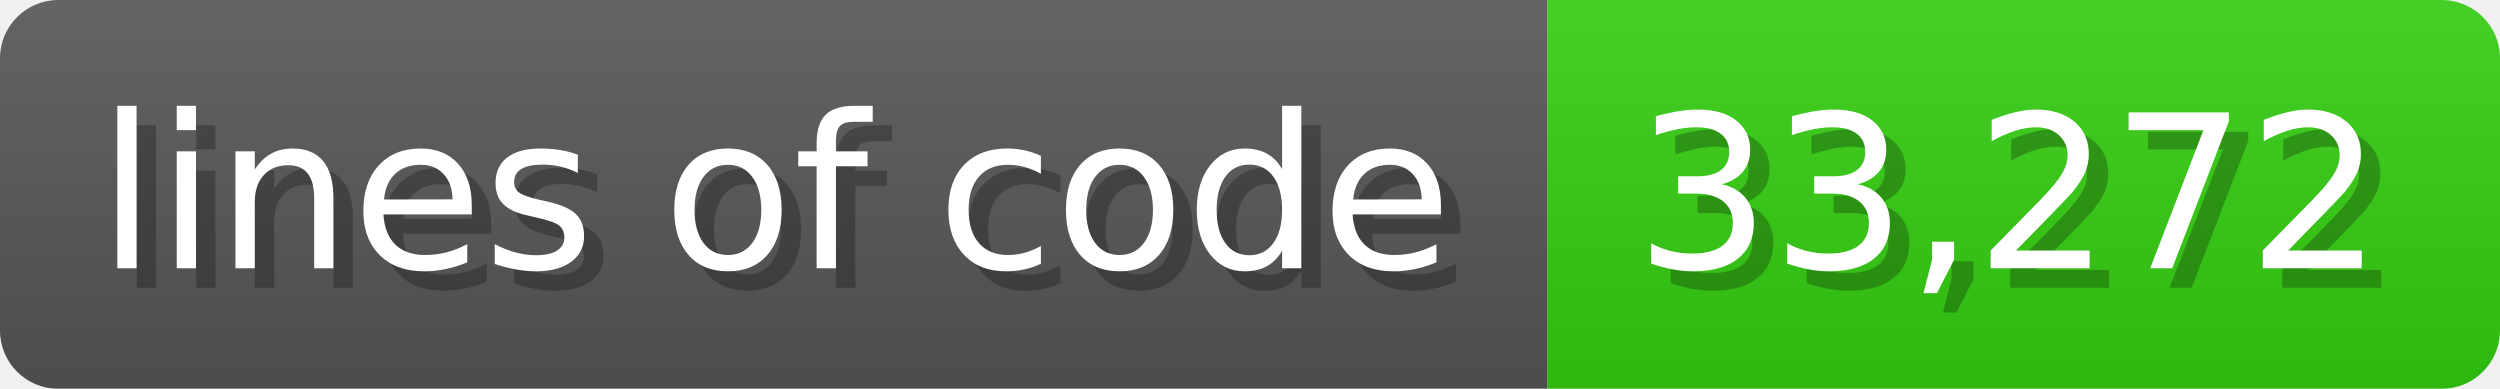
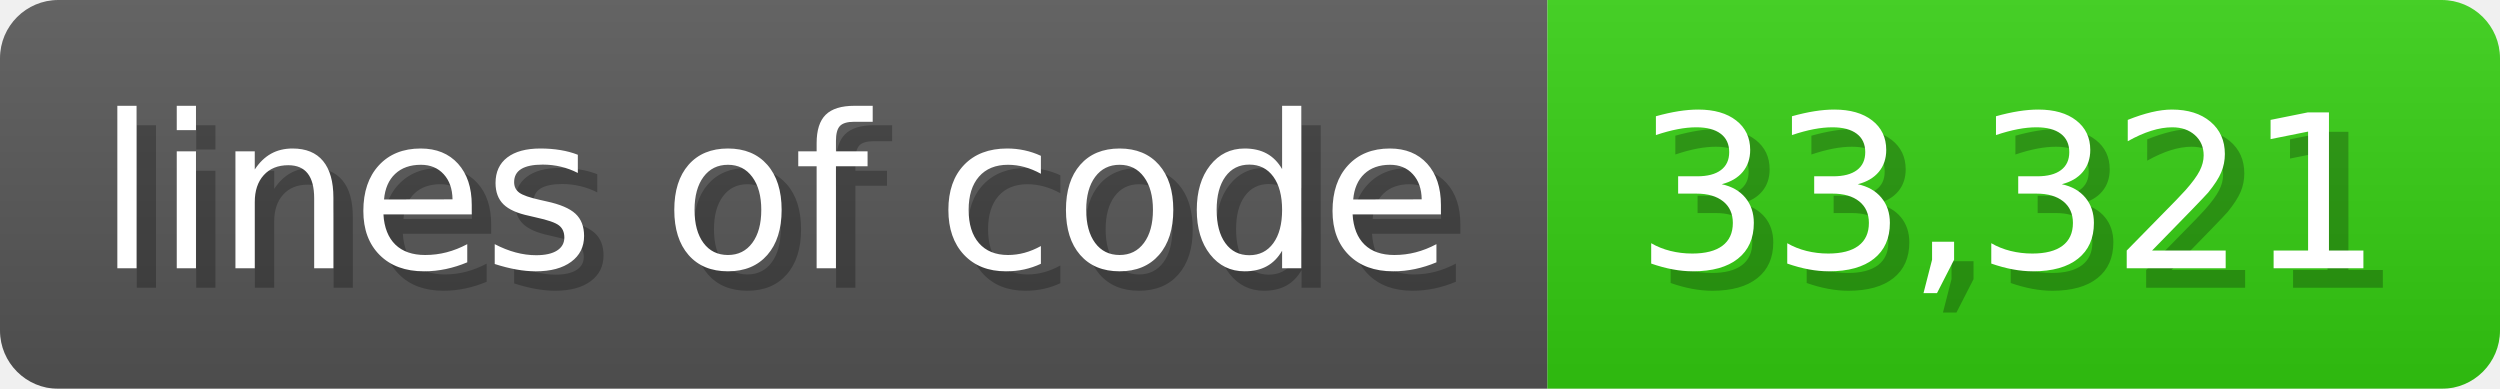
<svg xmlns="http://www.w3.org/2000/svg" width="128.6" height="20" viewBox="0 0 1286 200">
  <linearGradient id="a" x2="0" y2="100%">
    <stop offset="0" stop-opacity=".1" stop-color="#EEE" />
    <stop offset="1" stop-opacity=".1" />
  </linearGradient>
  <mask id="m">
    <rect width="1286" height="200" rx="30" fill="#FFF" />
  </mask>
  <g mask="url(#m)">
    <rect width="796" height="200" fill="#555" />
    <rect width="490" height="200" fill="#3C1" x="796" />
    <rect width="1286" height="200" fill="url(#a)" />
  </g>
  <g fill="#fff" text-anchor="start" font-family="Verdana,DejaVu Sans,sans-serif" font-size="110">
    <text x="60" y="148" textLength="696" fill="#000" opacity="0.25">lines of code</text>
    <text x="50" y="138" textLength="696">lines of code</text>
-     <text x="851" y="148" textLength="390" fill="#000" opacity="0.25">33,272</text>
-     <text x="841" y="138" textLength="390">33,272</text>
+     <text x="851" y="148" textLength="390" fill="#000" opacity="0.25">33,321</text>
+     <text x="841" y="138" textLength="390">33,321</text>
  </g>
</svg>
